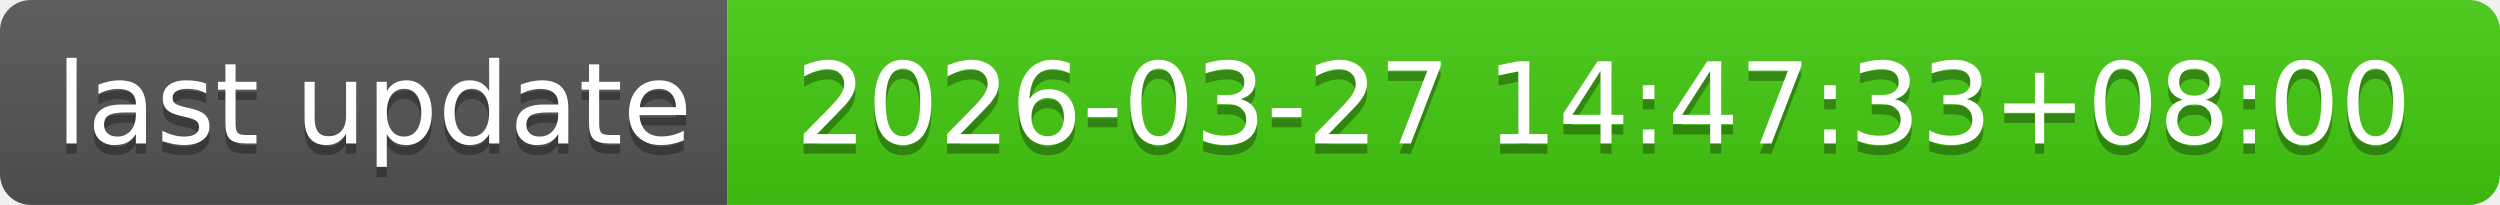
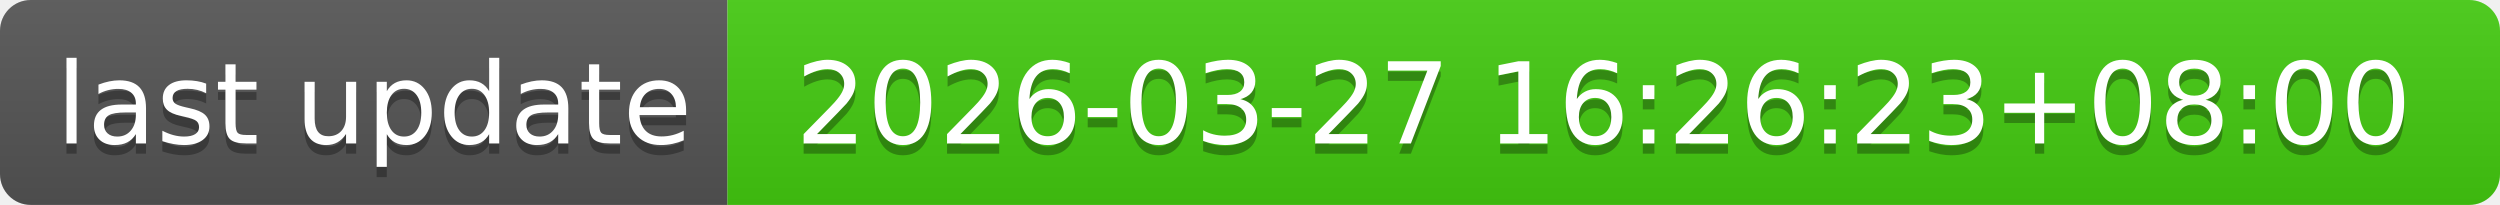
- <svg xmlns="http://www.w3.org/2000/svg" width="244" height="20" role="img" aria-label="last update: 2026-03-27 14:47:33+08:00">
+ <svg xmlns="http://www.w3.org/2000/svg" width="244" height="20" role="img" aria-label="last update: 2026-03-27 16:26:23+08:00">
  <linearGradient id="s" x2="0" y2="100%">
    <stop offset="0" stop-color="#bbb" stop-opacity=".1" />
    <stop offset="1" stop-opacity=".1" />
  </linearGradient>
  <clipPath id="r">
    <rect width="244" height="20" rx="3" fill="#fff" />
  </clipPath>
  <g clip-path="url(#r)">
    <rect width="71" height="20" fill="#555" />
    <rect x="71" width="173" height="20" fill="#4c1" />
    <rect width="244" height="20" fill="url(#s)" />
  </g>
  <g fill="#fff" text-anchor="middle" font-family="Verdana,Geneva,DejaVu Sans,sans-serif" text-rendering="geometricPrecision" font-size="110">
    <text aria-hidden="true" x="365" y="150" fill="#010101" fill-opacity=".3" transform="scale(.1)" textLength="610">last update</text>
    <text x="365" y="140" transform="scale(.1)" fill="#fff" textLength="610">last update</text>
-     <text aria-hidden="true" x="1565" y="150" fill="#010101" fill-opacity=".3" transform="scale(.1)" textLength="1630">2026-03-27 14:47:33+08:00</text>
-     <text x="1565" y="140" transform="scale(.1)" fill="#fff" textLength="1630">2026-03-27 14:47:33+08:00</text>
+     <text aria-hidden="true" x="1565" y="150" fill="#010101" fill-opacity=".3" transform="scale(.1)" textLength="1630">2026-03-27 16:26:23+08:00</text>
+     <text x="1565" y="140" transform="scale(.1)" fill="#fff" textLength="1630">2026-03-27 16:26:23+08:00</text>
  </g>
</svg>
